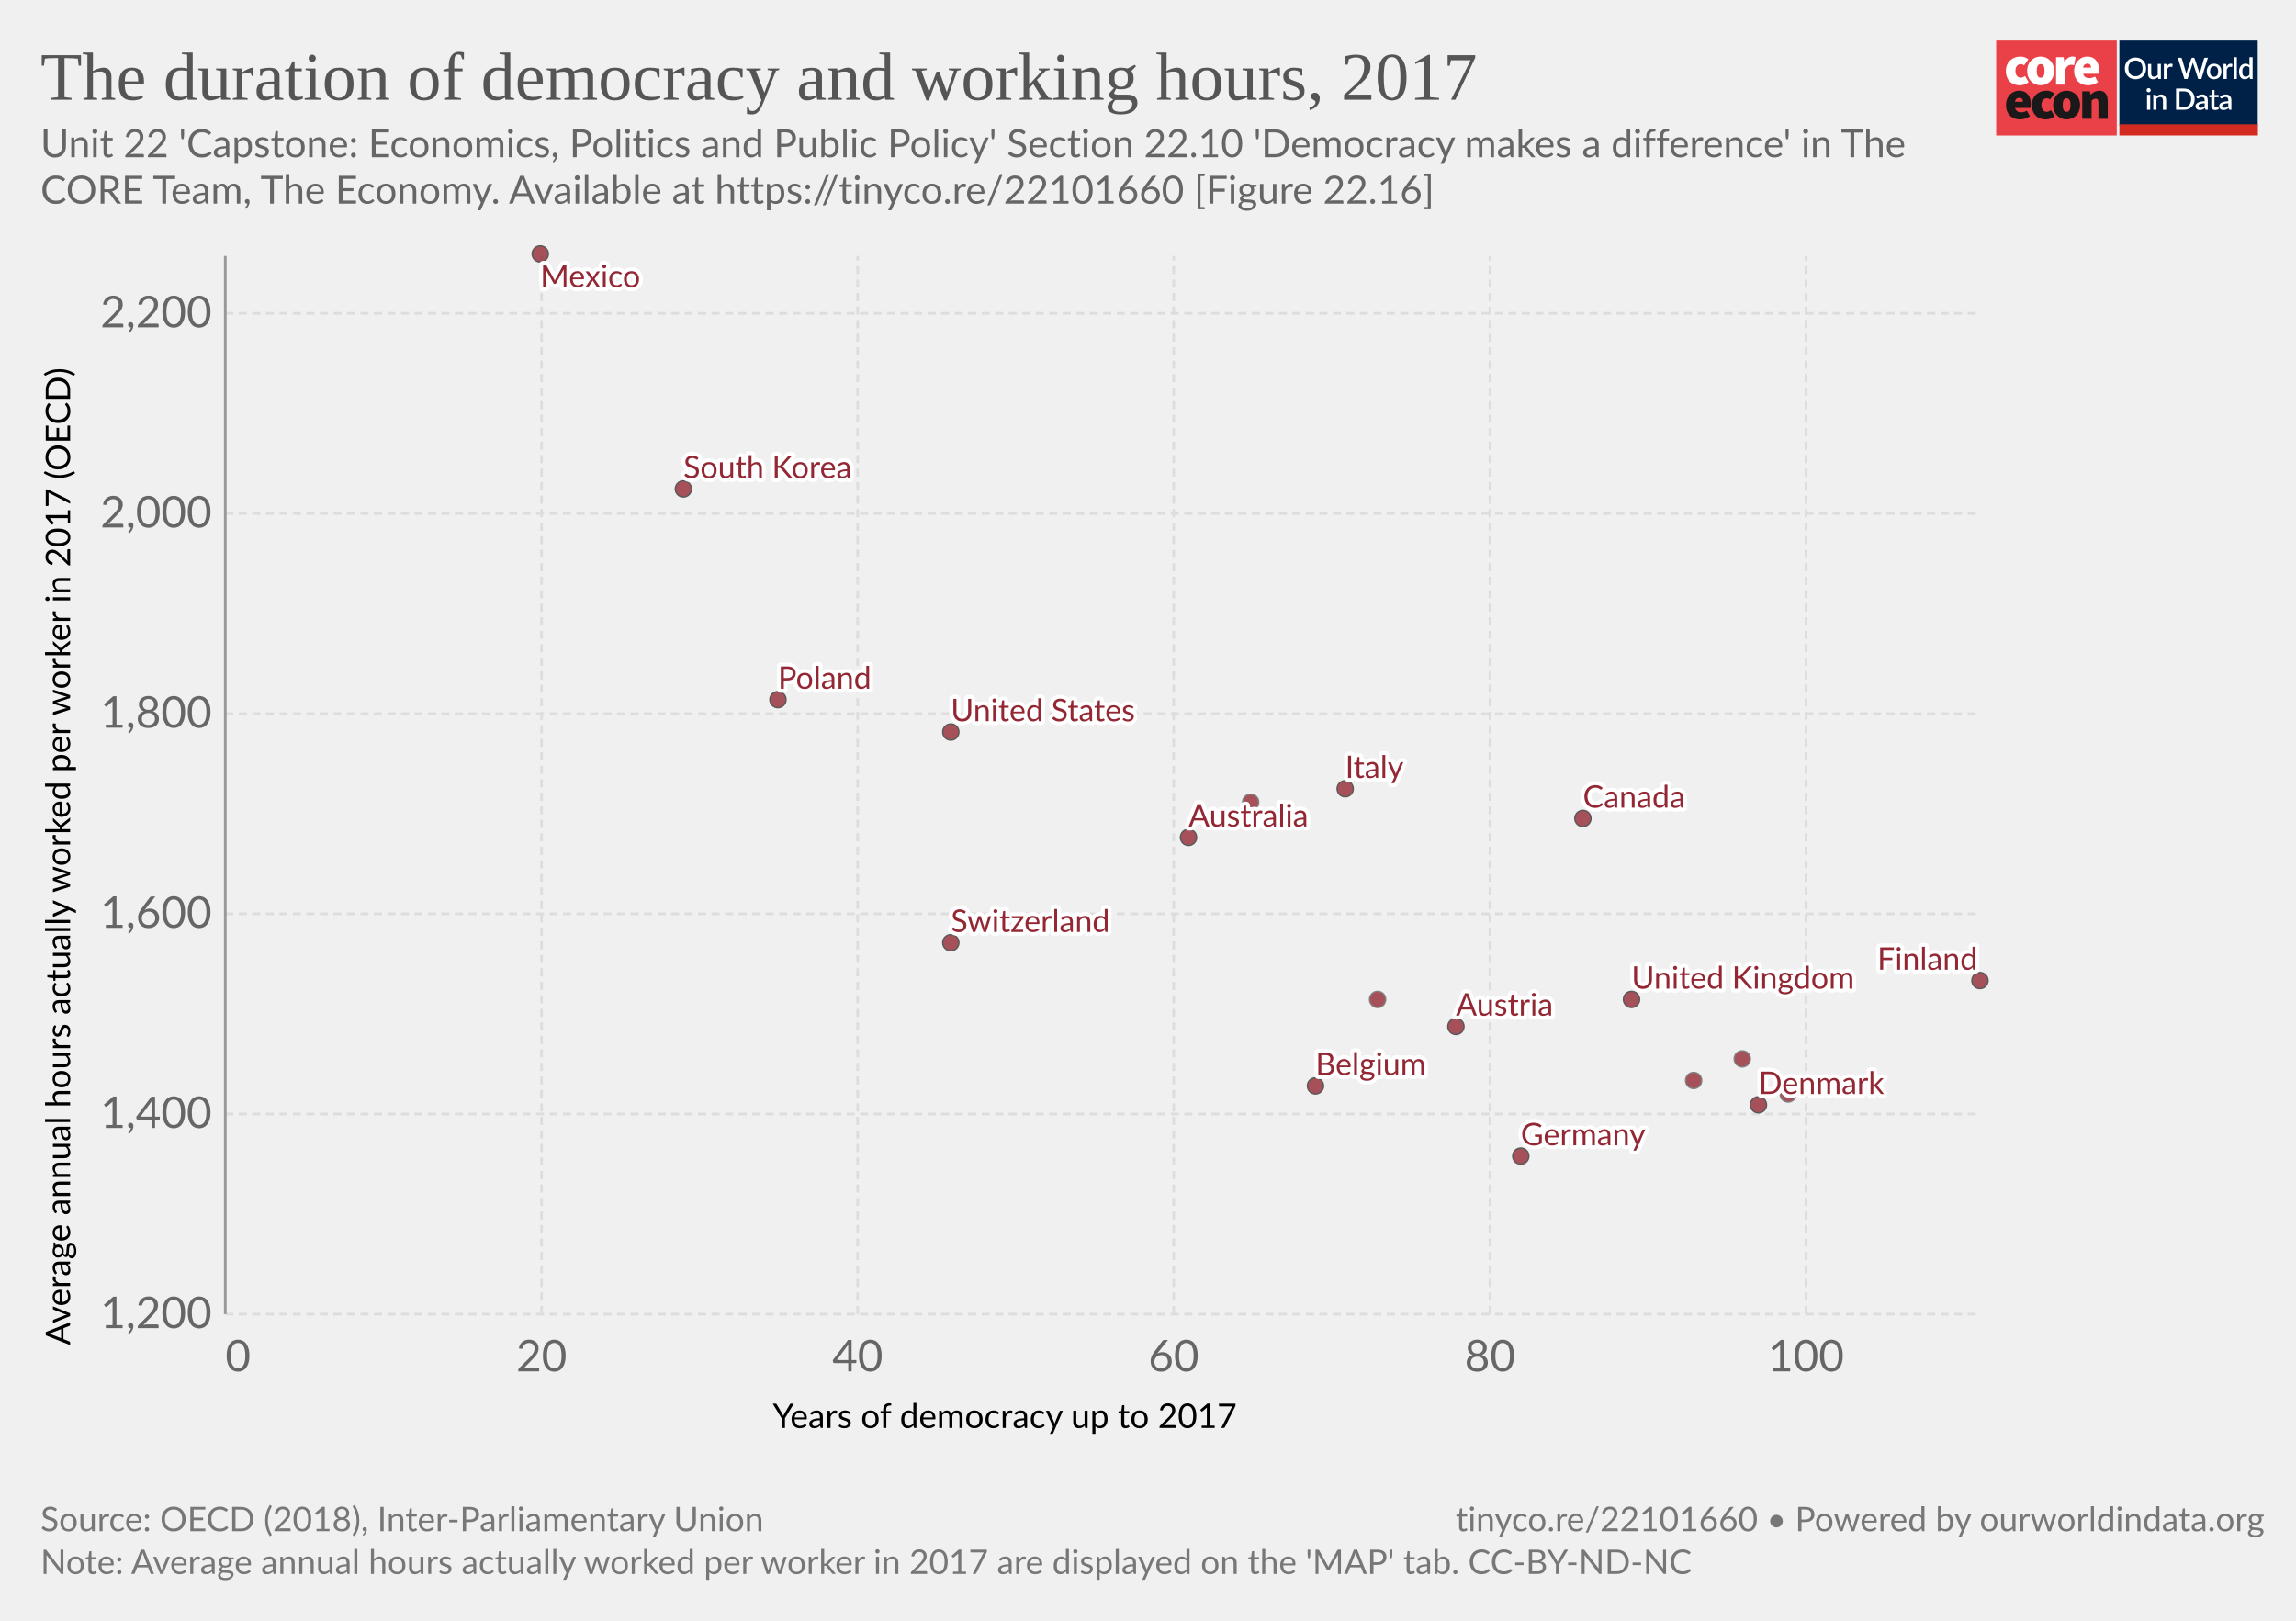
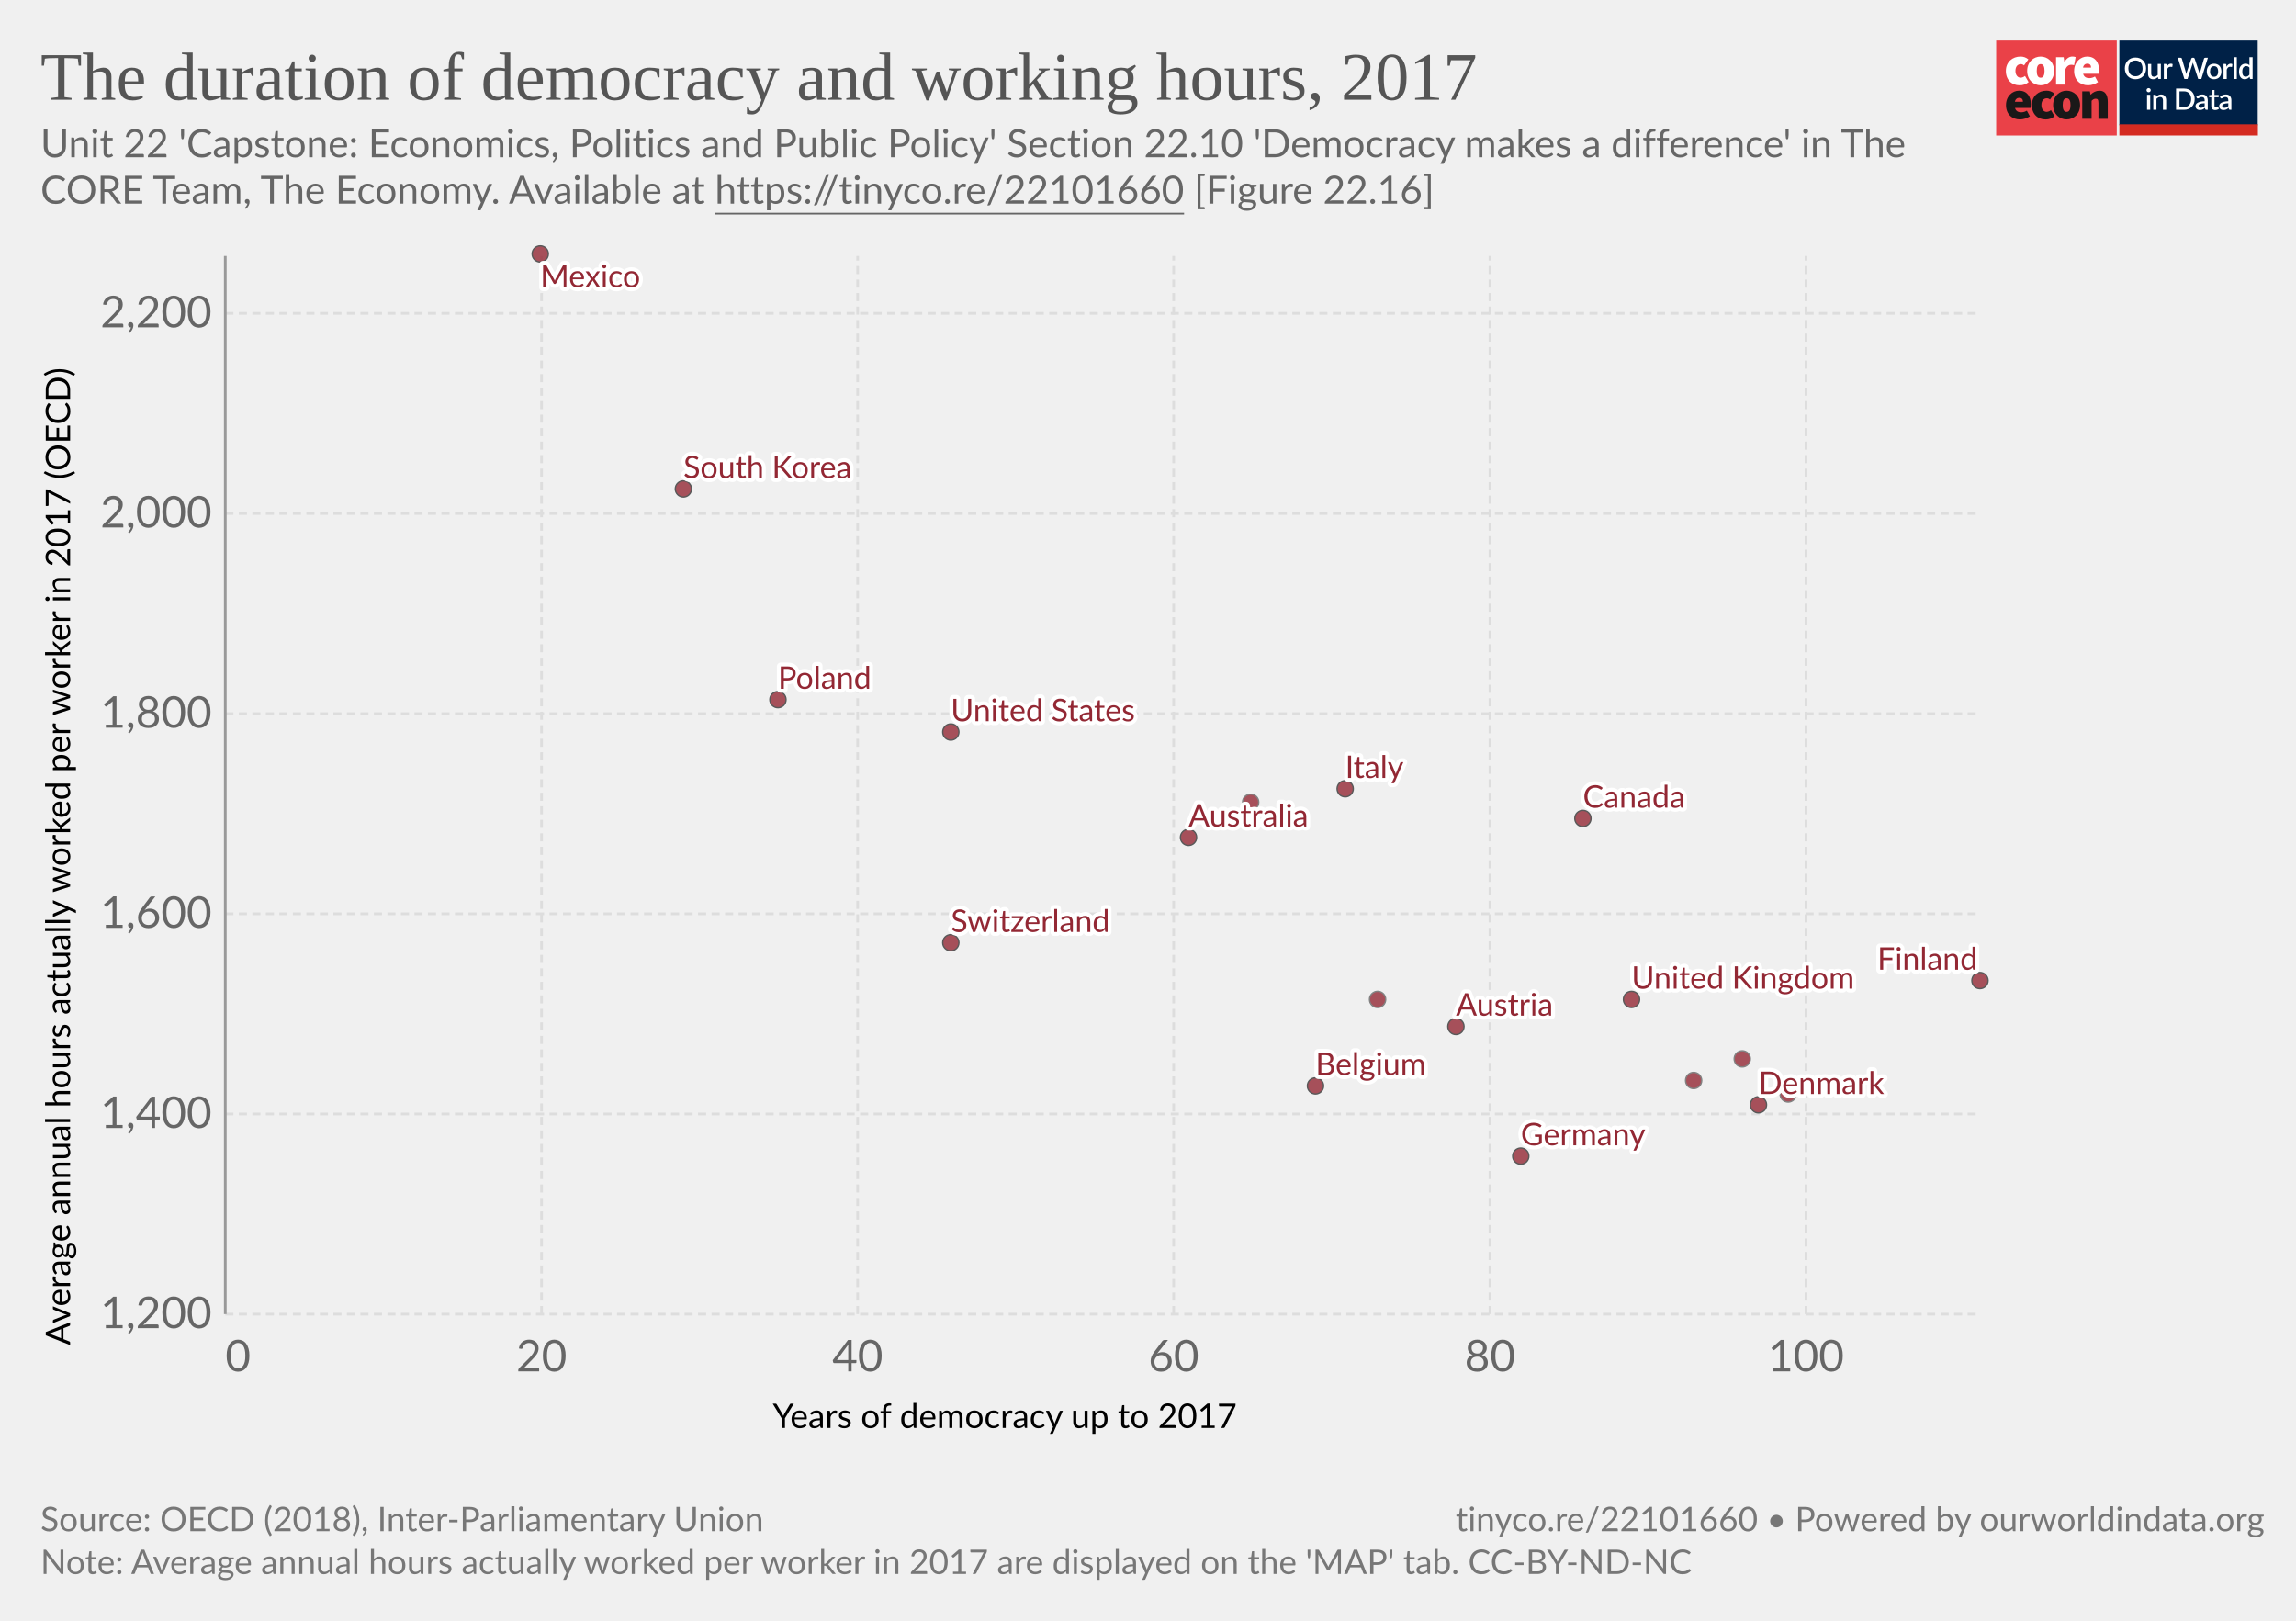
<svg xmlns="http://www.w3.org/2000/svg" version="1.1" style="font-family:Lato, 'Helvetica Neue', Helvetica, Arial, sans-serif;font-size:18px;background-color:white;text-rendering:geometricPrecision;-webkit-font-smoothing:antialiased" width="850" height="600" viewBox="0 0 850 600">
  <g class="HeaderView">
    <g transform="translate(739, 15) scale(0.95)">
      <svg className="coreLogo" width="102" height="37" viewBox="0 0 102 37" fill="none">
        <path d="M47 0H0v37h47V0z" fill="#EA4148" />
        <path d="M3.78 11.85c0-3.55 2.67-5.6 5.68-5.6a4.63 4.63 0 013.09 1.1l-1.7 2.36c-.31-.32-.74-.5-1.18-.52-1.36 0-2.16 1.03-2.16 2.66 0 1.62.89 2.65 2.03 2.65a2.93 2.93 0 001.7-.69l1.4 2.4a5.29 5.29 0 01-3.52 1.24c-3 0-5.34-2.05-5.34-5.6z" fill="#fff" />
        <path d="M18.85 11.85c0-1.63-.42-2.66-1.52-2.66s-1.52 1.03-1.52 2.66c0 1.62.42 2.65 1.52 2.65s1.52-1.03 1.52-2.65zm-6.77 0c0-3.55 2.54-5.6 5.25-5.6 2.7 0 5.25 2.05 5.25 5.6s-2.54 5.6-5.25 5.6-5.25-2.05-5.25-5.6M23.34 6.5h2.97l.25 1.84h.09c.78-1.46 1.97-2.1 3-2.1.45-.02.9.05 1.32.22l-.6 3.16c-.38-.1-.78-.16-1.18-.17-.76 0-1.7.47-2.2 1.8v5.94h-3.65V6.5zM36.98 10.56c0-.81-.34-1.54-1.44-1.54-.8 0-1.49.47-1.7 1.54h3.14zm-6.6 1.29c0-3.47 2.49-5.6 5.07-5.6 3.13 0 4.62 2.3 4.62 5.17 0 .52-.05 1.03-.15 1.54h-6.04c.34 1.28 1.27 1.71 2.46 1.71a4.3 4.3 0 002.16-.64l1.18 2.18a7.08 7.08 0 01-3.85 1.24c-3.09 0-5.46-2.05-5.46-5.6" fill="#fff" />
        <path d="M10.43 23.87c0-.81-.34-1.54-1.44-1.54-.8 0-1.48.47-1.69 1.54h3.13zm-6.6 1.28c0-3.46 2.5-5.6 5.08-5.6 3.13 0 4.61 2.3 4.61 5.18 0 .51-.05 1.03-.15 1.54H7.34c.34 1.28 1.27 1.7 2.46 1.7.76-.01 1.5-.23 2.16-.63l1.18 2.18a7.08 7.08 0 01-3.85 1.24c-3.1 0-5.46-2.06-5.46-5.6M13.9 25.15c0-3.55 2.67-5.6 5.68-5.6a4.63 4.63 0 013.09 1.11l-1.7 2.35c-.32-.31-.74-.5-1.18-.51-1.36 0-2.16 1.03-2.16 2.65 0 1.63.89 2.66 2.03 2.66a2.93 2.93 0 001.7-.69l1.39 2.4a5.29 5.29 0 01-3.51 1.24c-3 0-5.34-2.06-5.34-5.6" fill="#1A1818" />
        <path d="M28.97 25.15c0-1.62-.42-2.65-1.52-2.65s-1.52 1.03-1.52 2.65c0 1.63.42 2.66 1.52 2.66s1.52-1.03 1.52-2.66zm-6.77 0c0-3.55 2.54-5.6 5.25-5.6 2.7 0 5.25 2.05 5.25 5.6s-2.54 5.6-5.25 5.6-5.25-2.04-5.25-5.6M33.54 19.8h2.97l.25 1.29h.09a4.76 4.76 0 013.34-1.54c2.33 0 3.3 1.71 3.3 4.36v6.6h-3.64v-6.13c0-1.37-.34-1.7-1.06-1.7-.67 0-1.05.3-1.6.8v7.02h-3.65V19.8z" fill="#1A1818" />
        <path fill="#fff" d="M48 0h54v37H48z" />
        <path d="M48 0h53.93v33H48V0z" fill="#002147" />
        <path d="M58.42 10.86c0 .61-.1 1.18-.3 1.7a3.83 3.83 0 01-2.15 2.21c-.5.21-1.07.32-1.7.32-.6 0-1.17-.1-1.68-.32a3.9 3.9 0 01-2.15-2.21c-.2-.52-.3-1.09-.3-1.7 0-.61.1-1.18.3-1.7a3.93 3.93 0 012.15-2.22 4.38 4.38 0 011.69-.31c.62 0 1.18.1 1.69.31a3.79 3.79 0 012.15 2.22c.2.52.3 1.09.3 1.7zm-1.38 0c0-.48-.06-.9-.2-1.28A2.38 2.38 0 0055.43 8a2.97 2.97 0 00-1.14-.21c-.42 0-.8.07-1.15.21-.34.14-.63.35-.87.61-.24.27-.43.59-.56.97-.13.38-.2.8-.2 1.28s.07.9.2 1.29a2.46 2.46 0 001.43 1.57c.35.14.73.2 1.15.2.42 0 .8-.06 1.15-.2a2.4 2.4 0 001.42-1.57c.13-.38.2-.81.2-1.29zm7.14-1.72V15h-.74c-.17 0-.27-.08-.32-.24l-.1-.54a3.42 3.42 0 01-.81.63 2.3 2.3 0 01-1.06.24c-.32 0-.6-.05-.85-.16a1.72 1.72 0 01-1-1.15 3.1 3.1 0 01-.12-.91V9.14h1.24v3.73c0 .4.09.7.27.92.18.22.46.32.83.32.27 0 .53-.06.76-.18.24-.13.46-.3.67-.52V9.13h1.23zm2.33 1.08c.18-.37.4-.66.66-.87.27-.22.58-.32.94-.32a1.34 1.34 0 01.66.17l-.09.93c-.01.06-.04.11-.07.14a.2.2 0 01-.13.03c-.06 0-.14 0-.25-.03a1.62 1.62 0 00-.8.04c-.13.05-.25.13-.35.22-.1.1-.2.21-.28.35-.08.14-.15.3-.22.47V15h-1.24V9.13h.72c.13 0 .22.03.27.08.05.05.08.13.1.25l.08.76zm16-3.5L79.94 15h-1.21l-1.95-5.95a4.7 4.7 0 01-.12-.46 3.32 3.32 0 01-.13.46L74.57 15h-1.22l-2.57-8.28h1.13c.11 0 .2.03.28.09.08.05.14.12.16.22l1.56 5.3a6.11 6.11 0 01.16.8 10 10 0 01.2-.8l1.78-5.3a.48.48 0 01.16-.21c.08-.07.17-.1.28-.1h.4c.11 0 .21.03.28.1.08.05.13.12.17.21l1.77 5.3.1.37.1.4a59.35 59.35 0 00.16-.76L81 7.03a.4.4 0 01.16-.22c.08-.06.18-.09.3-.09h1.04zm2.41 2.32c.44 0 .83.07 1.18.22a2.49 2.49 0 011.47 1.55c.13.37.2.79.2 1.25 0 .47-.07.88-.2 1.26-.14.37-.33.69-.58.95-.24.26-.54.46-.9.6-.34.15-.73.22-1.17.22-.43 0-.83-.07-1.18-.22a2.55 2.55 0 01-1.47-1.55c-.14-.38-.2-.8-.2-1.26 0-.46.06-.88.2-1.25a2.55 2.55 0 011.47-1.55c.35-.15.75-.22 1.18-.22zm0 5.08c.53 0 .92-.18 1.18-.53.26-.36.4-.86.4-1.52s-.14-1.17-.4-1.53c-.26-.36-.65-.54-1.18-.54-.53 0-.93.18-1.2.54-.25.36-.38.87-.38 1.53s.13 1.16.39 1.52c.26.35.66.53 1.2.53zm4.86-3.9c.18-.37.4-.66.67-.87.26-.22.57-.32.93-.32a1.34 1.34 0 01.66.17l-.09.93c-.01.06-.04.11-.07.14a.2.2 0 01-.13.03c-.06 0-.14 0-.25-.03a1.62 1.62 0 00-.8.04c-.13.05-.24.13-.35.22-.1.1-.2.21-.28.35-.08.14-.15.3-.22.47V15H88.6V9.13h.72c.13 0 .22.03.27.08.05.05.08.13.1.25l.08.76zm4-3.73V15h-1.25V6.49h1.24zm4.91 4.09a1.45 1.45 0 00-1.24-.6c-.48 0-.86.18-1.13.54-.27.35-.4.87-.4 1.56 0 .37.02.67.08.93.07.25.15.46.27.62.11.16.25.28.42.35.16.08.35.11.56.11.31 0 .58-.07.8-.2.24-.14.45-.33.64-.58v-2.73zm1.24-4.09V15h-.75c-.16 0-.27-.08-.31-.24l-.11-.63c-.25.28-.53.52-.84.7-.31.17-.67.26-1.09.26a1.96 1.96 0 01-1.59-.78c-.19-.25-.34-.57-.44-.94a4.86 4.86 0 01.01-2.5c.12-.37.3-.7.51-.96a2.3 2.3 0 011.85-.88c.34 0 .63.05.88.16.24.11.45.26.64.46V6.49h1.24zm-39.9 14.65V27h-1.24v-5.86h1.24zm.2-1.78c0 .12-.02.22-.06.32a.83.83 0 01-1.34.26.8.8 0 01-.24-.58c0-.11.02-.22.06-.32a.89.89 0 01.43-.43.76.76 0 01.64 0 .81.81 0 01.45.43c.04.1.06.2.06.32zm2.16 2.55a3.67 3.67 0 01.83-.63 2.32 2.32 0 011.9-.08c.24.11.45.26.61.46.17.2.3.43.38.7.09.28.13.58.13.9V27H65v-3.73c0-.4-.1-.7-.28-.92-.18-.22-.45-.33-.83-.33-.27 0-.53.06-.77.19-.23.13-.45.3-.66.52V27h-1.23v-5.86h.74c.17 0 .28.07.33.23l.08.54zm14.96.95c0 .61-.1 1.17-.3 1.68a3.78 3.78 0 01-2.15 2.16c-.5.2-1.07.3-1.69.3H70.1v-8.28h3.12c.62 0 1.19.1 1.7.3a3.71 3.71 0 012.14 2.16c.2.5.3 1.07.3 1.68zm-1.37 0c0-.48-.07-.9-.2-1.28a2.6 2.6 0 00-.55-.96 2.35 2.35 0 00-.87-.6 2.97 2.97 0 00-1.15-.21h-1.77v6.1h1.77c.43 0 .81-.07 1.15-.2.34-.14.63-.34.87-.6.24-.27.43-.59.55-.96.13-.38.2-.81.2-1.29zm5.27 1.58a7.5 7.5 0 00-1.12.1c-.3.06-.55.13-.73.22a.97.97 0 00-.41.3.68.68 0 00-.12.4c0 .13.02.25.06.35.05.1.1.18.18.24.08.06.18.1.28.14a1.78 1.78 0 001.18-.14c.23-.12.46-.3.68-.53v-1.08zm-3.28-2.49a3.36 3.36 0 012.37-.92c.34 0 .63.05.9.16.26.11.48.26.66.46.18.2.31.44.4.72.1.27.15.57.15.9V27h-.55a.56.56 0 01-.27-.05c-.06-.04-.12-.11-.16-.23l-.12-.47-.44.36c-.15.1-.3.2-.46.26a2.77 2.77 0 01-1.75.12c-.2-.06-.38-.16-.53-.29a1.46 1.46 0 01-.48-1.18c0-.23.06-.45.18-.66.12-.22.32-.41.6-.58.27-.17.64-.31 1.1-.43a8.03 8.03 0 011.68-.19v-.39c0-.42-.1-.73-.27-.94-.18-.2-.45-.3-.8-.3-.23-.01-.43.02-.6.08a6.05 6.05 0 00-.74.39.54.54 0 01-.28.08.38.38 0 01-.22-.06.6.6 0 01-.15-.17l-.22-.4zm7.38 5.14c-.48 0-.86-.13-1.12-.4-.26-.28-.4-.67-.4-1.17v-3.41h-.64a.27.27 0 01-.18-.07c-.05-.04-.07-.11-.07-.2v-.5l.95-.14.27-1.7a.31.31 0 01.1-.15c.04-.04.1-.06.18-.06h.63v1.93h1.63v.89h-1.63v3.33c0 .2.05.37.16.48.1.11.24.17.41.17a.79.79 0 00.43-.12 4 4 0 00.12-.08.2.2 0 01.11-.04c.07 0 .13.04.17.11l.37.6c-.2.18-.42.3-.68.4a2.5 2.5 0 01-.8.13zm5.11-2.65a7.5 7.5 0 00-1.11.1 3 3 0 00-.74.22.97.97 0 00-.4.3.68.68 0 00-.13.4c0 .13.02.25.06.35.05.1.11.18.19.24s.17.1.28.14a1.78 1.78 0 001.18-.14c.23-.12.45-.3.67-.53v-1.08zm-3.28-2.49a3.36 3.36 0 012.37-.92c.34 0 .64.05.9.16.27.11.49.26.66.46.18.2.32.44.41.72.1.27.14.57.14.9V27h-.55a.56.56 0 01-.27-.05c-.06-.04-.11-.11-.15-.23l-.12-.47-.45.36c-.14.1-.3.2-.45.26a2.77 2.77 0 01-1.75.12c-.2-.06-.38-.16-.53-.29a1.46 1.46 0 01-.49-1.18c0-.23.06-.45.18-.66.12-.22.32-.41.6-.58.28-.17.65-.31 1.1-.43a8.03 8.03 0 011.68-.19v-.39c0-.42-.09-.73-.27-.94-.18-.2-.44-.3-.8-.3-.23-.01-.43.02-.59.08a6.09 6.09 0 00-.74.39.54.54 0 01-.29.08.38.38 0 01-.22-.06.6.6 0 01-.14-.17l-.23-.4z" fill="#fff" />
        <path fill="#D42B21" d="M48 32.65h54V37H48z" />
      </svg>
    </g>
    <a href="http://localhost:3030/grapher/the-duration-of-democracy-and-working-hours-2017" style="font-family:&quot;Playfair Display&quot;, Georgia, &quot;Times New Roman&quot;, serif" target="_blank" rel="noopener">
      <text font-size="25.20" x="15.0" y="36.9" fill="#555">
        <tspan x="15" y="36.924">The duration of democracy and working hours, 2017</tspan>
      </text>
    </a>
    <text x="15.0" y="58.2" style="font-size:14.4px;line-height:1.2" fill="#666">
      <tspan x="15" y="58.2">Unit 22 'Capstone: Economics, Politics and Public Policy' Section 22.10 'Democracy makes a difference' in The</tspan>
-       <tspan x="15" y="75.4">CORE Team, The Economy. Available at <a href="https://tinyco.re/22101660" target="_blank" rel="noopener noreferrer">https://tinyco.re/22101660</a> [Figure 22.16]</tspan>
+       <tspan x="15" y="75.4">CORE Team, The Economy. Available at <a href="https://tinyco.re/22101660" target="_blank" style="text-decoration:underline" rel="noopener noreferrer">https://tinyco.re/22101660</a> [Figure 22.16]</tspan>
    </text>
  </g>
  <g class="ScatterPlot">
    <g class="DualAxisView">
      <g class="HorizontalAxis">
        <text font-size="12.60" x="286.1" y="528.6">
          <tspan x="286.052" y="528.642">Years of democracy up to 2017</tspan>
        </text>
        <text x="83.424" y="507.68" fill="#666" text-anchor="start" font-size="16.2">0</text>
        <text x="200.5" y="507.68" fill="#666" text-anchor="middle" font-size="16.2">20</text>
        <text x="317.5" y="507.68" fill="#666" text-anchor="middle" font-size="16.2">40</text>
        <text x="434.5" y="507.68" fill="#666" text-anchor="middle" font-size="16.2">60</text>
        <text x="551.6" y="507.68" fill="#666" text-anchor="middle" font-size="16.2">80</text>
        <text x="668.6" y="507.68" fill="#666" text-anchor="middle" font-size="16.2">100</text>
      </g>
      <g class="VerticalAxis">
        <text font-size="12.60" x="-498.0" y="26.0" transform="rotate(-90)">
          <tspan x="-497.992" y="25.962">Average annual hours actually worked per worker in 2017 (OECD)</tspan>
        </text>
        <text x="78.42" y="486.5" dy=".32em" text-anchor="end" fill="#666" font-size="16.2">1,200</text>
        <text x="78.42" y="412.4" dy=".32em" text-anchor="end" fill="#666" font-size="16.2">1,400</text>
        <text x="78.42" y="338.3" dy=".32em" text-anchor="end" fill="#666" font-size="16.2">1,600</text>
        <text x="78.42" y="264.2" dy=".32em" text-anchor="end" fill="#666" font-size="16.2">1,800</text>
        <text x="78.42" y="190.1" dy=".32em" text-anchor="end" fill="#666" font-size="16.2">2,000</text>
        <text x="78.42" y="116" dy=".32em" text-anchor="end" fill="#666" font-size="16.2">2,200</text>
      </g>
      <g class="AxisGridLines horizontalLines">
        <line x1="83.42" y1="486.5" x2="733.00" y2="486.5" stroke="#ddd" stroke-dasharray="3,2" />
        <line x1="83.42" y1="412.4" x2="733.00" y2="412.4" stroke="#ddd" stroke-dasharray="3,2" />
        <line x1="83.42" y1="338.3" x2="733.00" y2="338.3" stroke="#ddd" stroke-dasharray="3,2" />
        <line x1="83.42" y1="264.2" x2="733.00" y2="264.2" stroke="#ddd" stroke-dasharray="3,2" />
        <line x1="83.42" y1="190.1" x2="733.00" y2="190.1" stroke="#ddd" stroke-dasharray="3,2" />
        <line x1="83.42" y1="116" x2="733.00" y2="116" stroke="#ddd" stroke-dasharray="3,2" />
      </g>
      <g class="AxisGridLines verticalLines">
        <line x1="83.4" y1="486.48" x2="83.4" y2="94.76" stroke="#999" />
        <line x1="200.5" y1="486.48" x2="200.5" y2="94.76" stroke="#ddd" stroke-dasharray="3,2" />
        <line x1="317.5" y1="486.48" x2="317.5" y2="94.76" stroke="#ddd" stroke-dasharray="3,2" />
        <line x1="434.5" y1="486.48" x2="434.5" y2="94.76" stroke="#ddd" stroke-dasharray="3,2" />
        <line x1="551.6" y1="486.48" x2="551.6" y2="94.76" stroke="#ddd" stroke-dasharray="3,2" />
        <line x1="668.6" y1="486.48" x2="668.6" y2="94.76" stroke="#ddd" stroke-dasharray="3,2" />
      </g>
    </g>
    <g class="PointsWithLabels clickable" clip-path="url(#scatterBounds-1)">
      <rect x="83.424" y="94.76" width="649.576" height="391.72" fill="rgba(255,255,255,0)" />
      <defs>
        <clipPath id="scatterBounds-1">
          <rect x="73.424" y="84.76" width="669.576" height="411.72" />
        </clipPath>
      </defs>
      <g class="key-United-States">
        <circle cx="352.00" cy="271.00" r="3.00" fill="#932834" opacity="0.8" stroke="#333" stroke-width="0.5" />
      </g>
      <g class="key-Denmark">
        <circle cx="651.00" cy="409.00" r="3.00" fill="#932834" opacity="0.8" stroke="#333" stroke-width="0.5" />
      </g>
      <g class="key-Finland">
        <circle cx="733.00" cy="363.00" r="3.00" fill="#932834" opacity="0.8" stroke="#333" stroke-width="0.5" />
      </g>
      <g class="key-South-Korea">
        <circle cx="253.00" cy="181.00" r="3.00" fill="#932834" opacity="0.8" stroke="#333" stroke-width="0.5" />
      </g>
      <g class="key-Mexico">
        <circle cx="200.00" cy="94.00" r="3.00" fill="#932834" opacity="0.8" stroke="#333" stroke-width="0.5" />
      </g>
      <g class="key-Norway">
        <circle cx="662.00" cy="405.00" r="3.00" fill="#932834" opacity="0.8" stroke="#666" stroke-width="0.5" />
      </g>
      <g class="key-Canada">
        <circle cx="586.00" cy="303.00" r="3.00" fill="#932834" opacity="0.8" stroke="#333" stroke-width="0.5" />
      </g>
      <g class="key-Austria">
        <circle cx="539.00" cy="380.00" r="3.00" fill="#932834" opacity="0.8" stroke="#333" stroke-width="0.5" />
      </g>
      <g class="key-Australia">
        <circle cx="440.00" cy="310.00" r="3.00" fill="#932834" opacity="0.8" stroke="#333" stroke-width="0.5" />
      </g>
      <g class="key-Japan">
        <circle cx="463.00" cy="297.00" r="3.00" fill="#932834" opacity="0.8" stroke="#666" stroke-width="0.5" />
      </g>
      <g class="key-United-Kingdom">
        <circle cx="604.00" cy="370.00" r="3.00" fill="#932834" opacity="0.8" stroke="#333" stroke-width="0.5" />
      </g>
      <g class="key-Poland">
        <circle cx="288.00" cy="259.00" r="3.00" fill="#932834" opacity="0.8" stroke="#333" stroke-width="0.5" />
      </g>
      <g class="key-Sweden">
        <circle cx="645.00" cy="392.00" r="3.00" fill="#932834" opacity="0.8" stroke="#666" stroke-width="0.5" />
      </g>
      <g class="key-Italy">
        <circle cx="498.00" cy="292.00" r="3.00" fill="#932834" opacity="0.8" stroke="#333" stroke-width="0.5" />
      </g>
      <g class="key-Switzerland">
        <circle cx="352.00" cy="349.00" r="3.00" fill="#932834" opacity="0.8" stroke="#333" stroke-width="0.5" />
      </g>
      <g class="key-Germany">
        <circle cx="563.00" cy="428.00" r="3.00" fill="#932834" opacity="0.8" stroke="#333" stroke-width="0.5" />
      </g>
      <g class="key-Netherlands">
        <circle cx="627.00" cy="400.00" r="3.00" fill="#932834" opacity="0.8" stroke="#666" stroke-width="0.5" />
      </g>
      <g class="key-Belgium">
        <circle cx="487.00" cy="402.00" r="3.00" fill="#932834" opacity="0.8" stroke="#333" stroke-width="0.5" />
      </g>
      <g class="key-France">
        <circle cx="510.00" cy="370.00" r="3.00" fill="#932834" opacity="0.8" stroke="#666" stroke-width="0.5" />
      </g>
      <g class="backgroundLabels" fill="#333">
        <text x="352.00" y="267.00" font-size="11.55" font-weight="400" fill="#932834" style="fill:#fff;stroke:#fff;stroke-linecap:round;stroke-linejoin:round;stroke-width:.25em">United States</text>
        <text x="352.00" y="267.00" font-size="11.55" font-weight="400" fill="#932834">United States</text>
        <text x="651.00" y="405.00" font-size="11.55" font-weight="400" fill="#932834" style="fill:#fff;stroke:#fff;stroke-linecap:round;stroke-linejoin:round;stroke-width:.25em">Denmark</text>
        <text x="651.00" y="405.00" font-size="11.55" font-weight="400" fill="#932834">Denmark</text>
        <text x="695.00" y="359.00" font-size="11.55" font-weight="400" fill="#932834" style="fill:#fff;stroke:#fff;stroke-linecap:round;stroke-linejoin:round;stroke-width:.25em">Finland</text>
        <text x="695.00" y="359.00" font-size="11.55" font-weight="400" fill="#932834">Finland</text>
        <text x="253.00" y="177.00" font-size="11.55" font-weight="400" fill="#932834" style="fill:#fff;stroke:#fff;stroke-linecap:round;stroke-linejoin:round;stroke-width:.25em">South Korea</text>
        <text x="253.00" y="177.00" font-size="11.55" font-weight="400" fill="#932834">South Korea</text>
        <text x="200.00" y="106.31" font-size="11.55" font-weight="400" fill="#932834" style="fill:#fff;stroke:#fff;stroke-linecap:round;stroke-linejoin:round;stroke-width:.25em">Mexico</text>
        <text x="200.00" y="106.31" font-size="11.55" font-weight="400" fill="#932834">Mexico</text>
        <text x="586.00" y="299.00" font-size="11.55" font-weight="400" fill="#932834" style="fill:#fff;stroke:#fff;stroke-linecap:round;stroke-linejoin:round;stroke-width:.25em">Canada</text>
        <text x="586.00" y="299.00" font-size="11.55" font-weight="400" fill="#932834">Canada</text>
        <text x="539.00" y="376.00" font-size="11.55" font-weight="400" fill="#932834" style="fill:#fff;stroke:#fff;stroke-linecap:round;stroke-linejoin:round;stroke-width:.25em">Austria</text>
        <text x="539.00" y="376.00" font-size="11.55" font-weight="400" fill="#932834">Austria</text>
        <text x="440.00" y="306.00" font-size="11.55" font-weight="400" fill="#932834" style="fill:#fff;stroke:#fff;stroke-linecap:round;stroke-linejoin:round;stroke-width:.25em">Australia</text>
        <text x="440.00" y="306.00" font-size="11.55" font-weight="400" fill="#932834">Australia</text>
        <text x="604.00" y="366.00" font-size="11.55" font-weight="400" fill="#932834" style="fill:#fff;stroke:#fff;stroke-linecap:round;stroke-linejoin:round;stroke-width:.25em">United Kingdom</text>
        <text x="604.00" y="366.00" font-size="11.55" font-weight="400" fill="#932834">United Kingdom</text>
        <text x="288.00" y="255.00" font-size="11.55" font-weight="400" fill="#932834" style="fill:#fff;stroke:#fff;stroke-linecap:round;stroke-linejoin:round;stroke-width:.25em">Poland</text>
        <text x="288.00" y="255.00" font-size="11.55" font-weight="400" fill="#932834">Poland</text>
        <text x="498.00" y="288.00" font-size="11.55" font-weight="400" fill="#932834" style="fill:#fff;stroke:#fff;stroke-linecap:round;stroke-linejoin:round;stroke-width:.25em">Italy</text>
        <text x="498.00" y="288.00" font-size="11.55" font-weight="400" fill="#932834">Italy</text>
        <text x="352.00" y="345.00" font-size="11.55" font-weight="400" fill="#932834" style="fill:#fff;stroke:#fff;stroke-linecap:round;stroke-linejoin:round;stroke-width:.25em">Switzerland</text>
        <text x="352.00" y="345.00" font-size="11.55" font-weight="400" fill="#932834">Switzerland</text>
        <text x="563.00" y="424.00" font-size="11.55" font-weight="400" fill="#932834" style="fill:#fff;stroke:#fff;stroke-linecap:round;stroke-linejoin:round;stroke-width:.25em">Germany</text>
        <text x="563.00" y="424.00" font-size="11.55" font-weight="400" fill="#932834">Germany</text>
        <text x="487.00" y="398.00" font-size="11.55" font-weight="400" fill="#932834" style="fill:#fff;stroke:#fff;stroke-linecap:round;stroke-linejoin:round;stroke-width:.25em">Belgium</text>
        <text x="487.00" y="398.00" font-size="11.55" font-weight="400" fill="#932834">Belgium</text>
      </g>
    </g>
    <g class="ScatterColorLegend clickable" style="cursor:pointer" />
  </g>
  <g class="SourcesFooter" style="fill:#777">
    <g style="fill:#777">
      <text font-size="12.60" x="15.0" y="566.9">
        <tspan x="15" y="566.872">Source: OECD (2018), Inter-Parliamentary Union</tspan>
      </text>
    </g>
    <text x="15.0" y="582.7" style="font-size:12.6px;line-height:1.1">
      <tspan x="15" y="582.7">Note: Average annual hours actually worked per worker in 2017 are displayed on the 'MAP' tab. CC-BY-ND-NC</tspan>
    </text>
    <text font-size="12.60" x="538.9" y="566.9">
      <tspan x="538.9" y="566.872">
        <a target="_blank" style="fill: #777;" href="https://tinyco.re/22101660">tinyco.re/22101660</a> • <a href="https://ourworldindata.org" target="_blank">Powered by ourworldindata.org</a>
      </tspan>
    </text>
  </g>
</svg>
